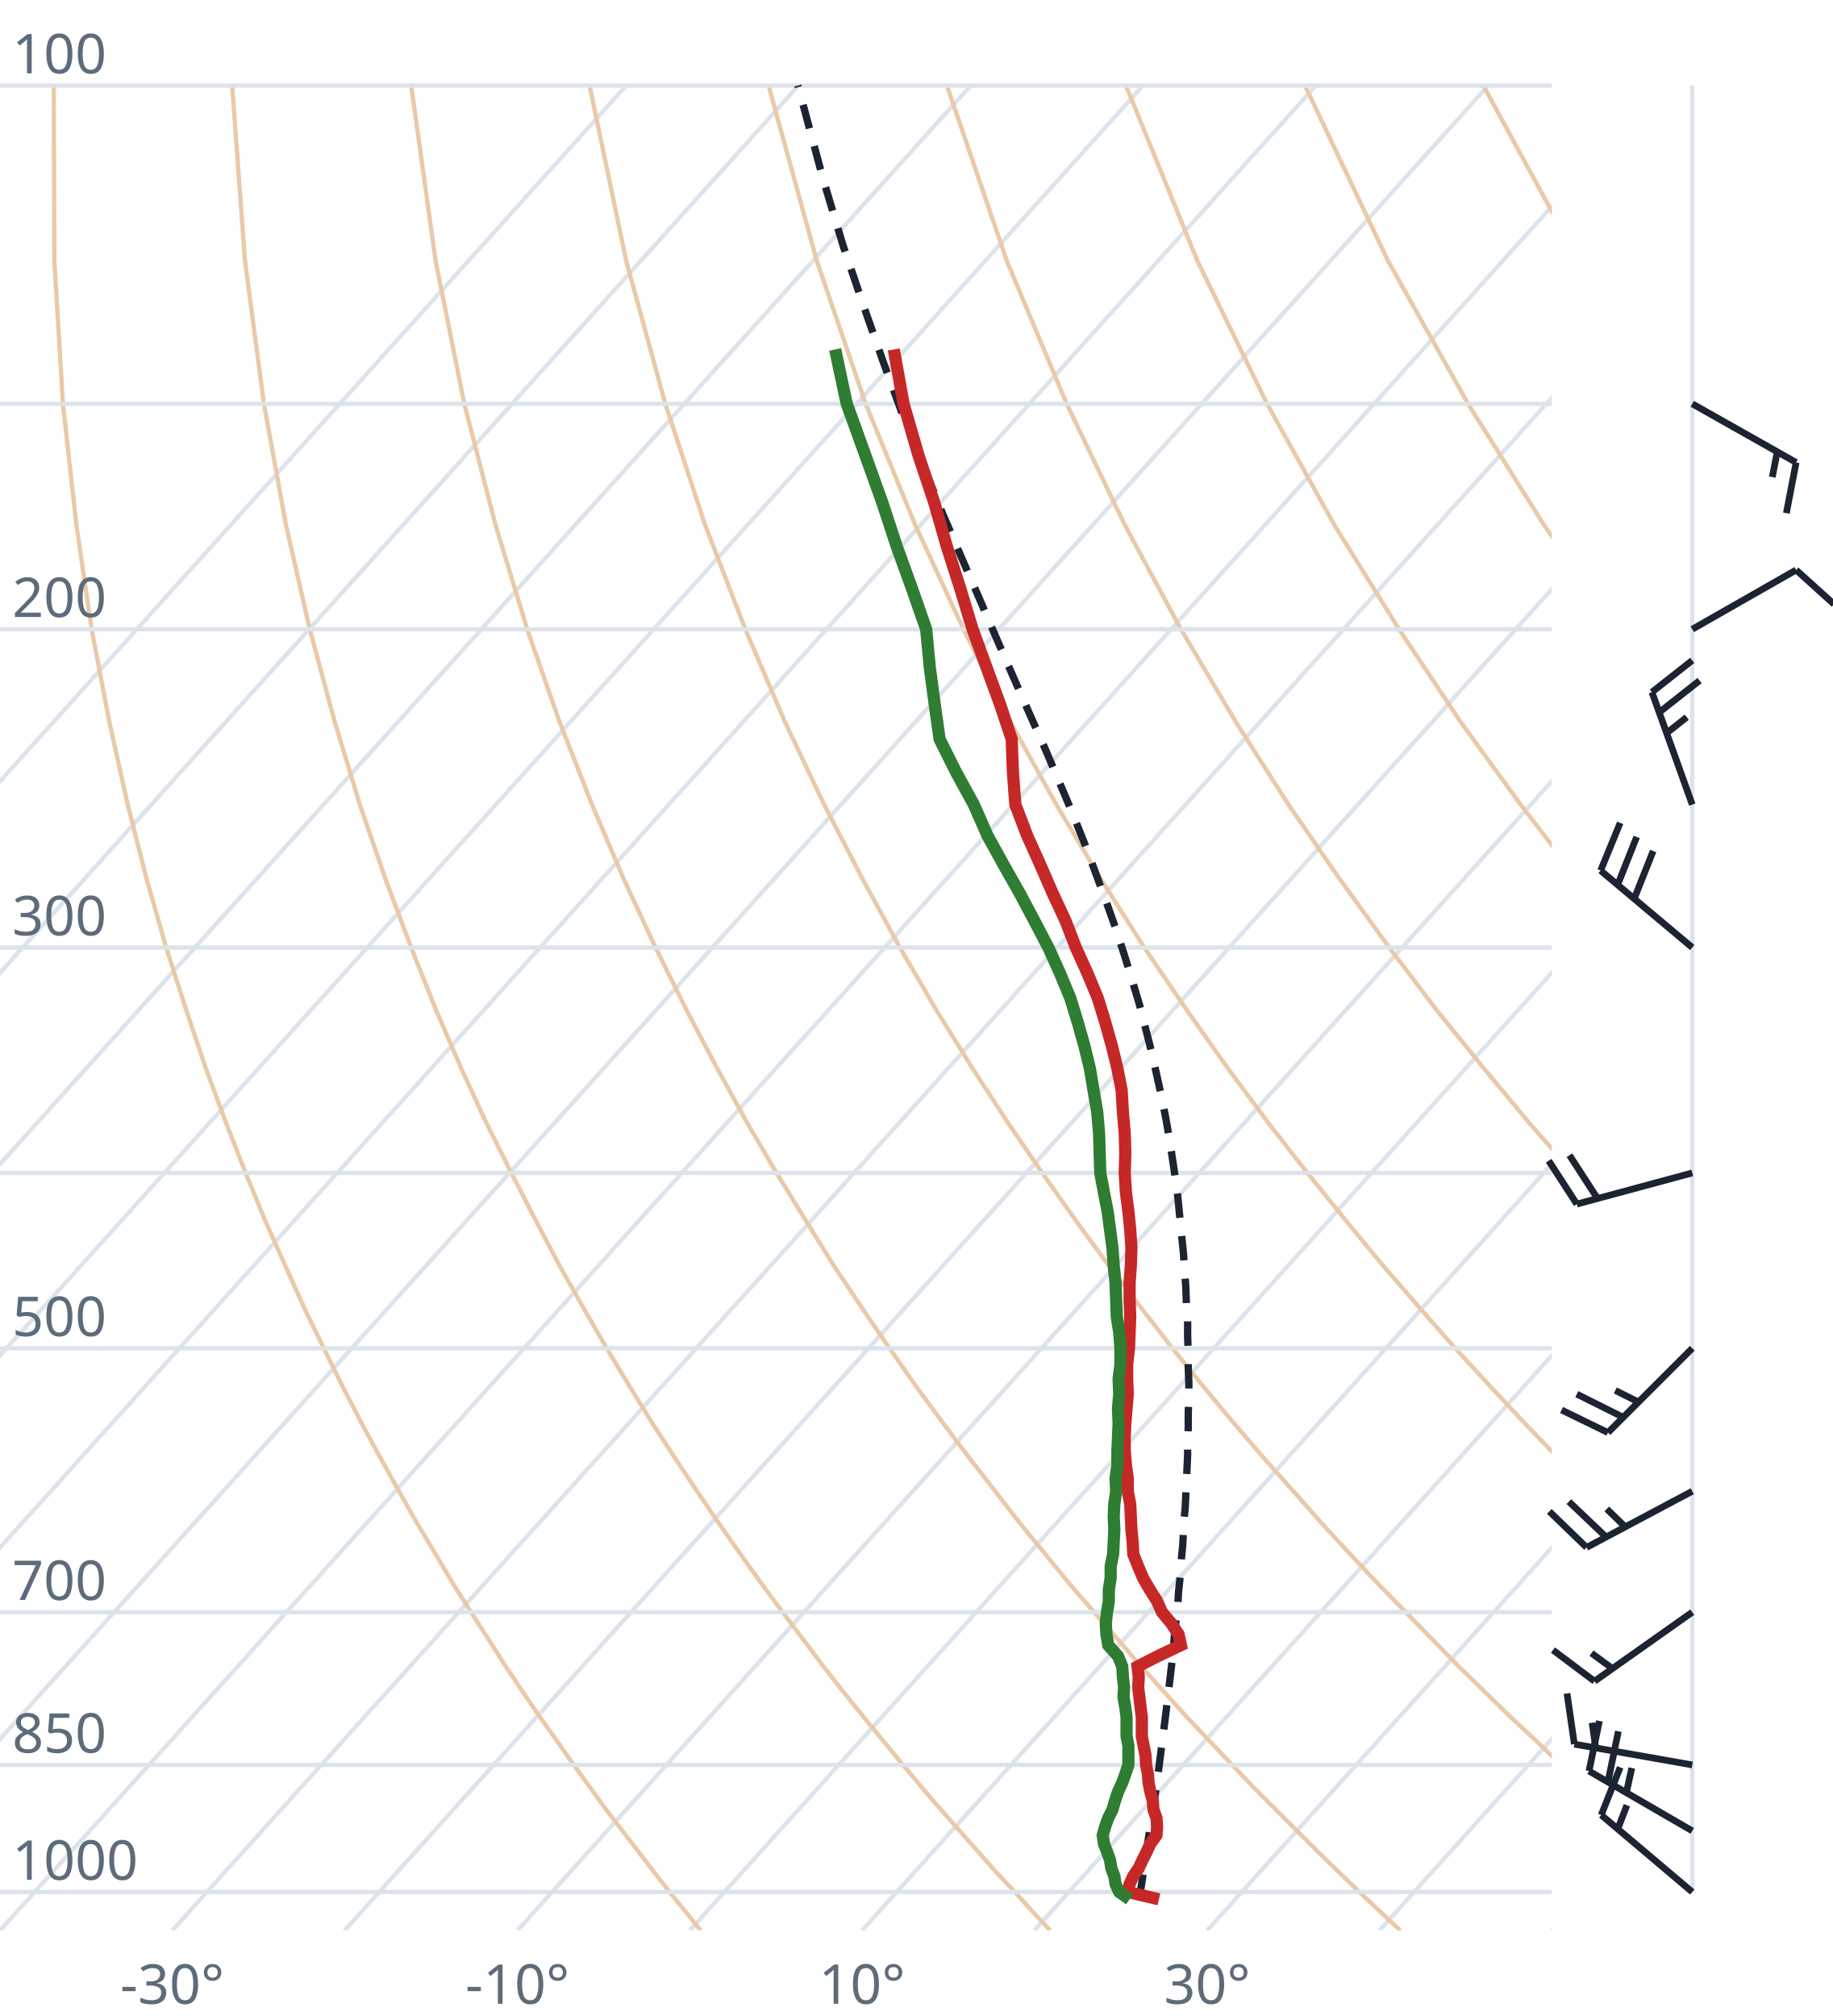
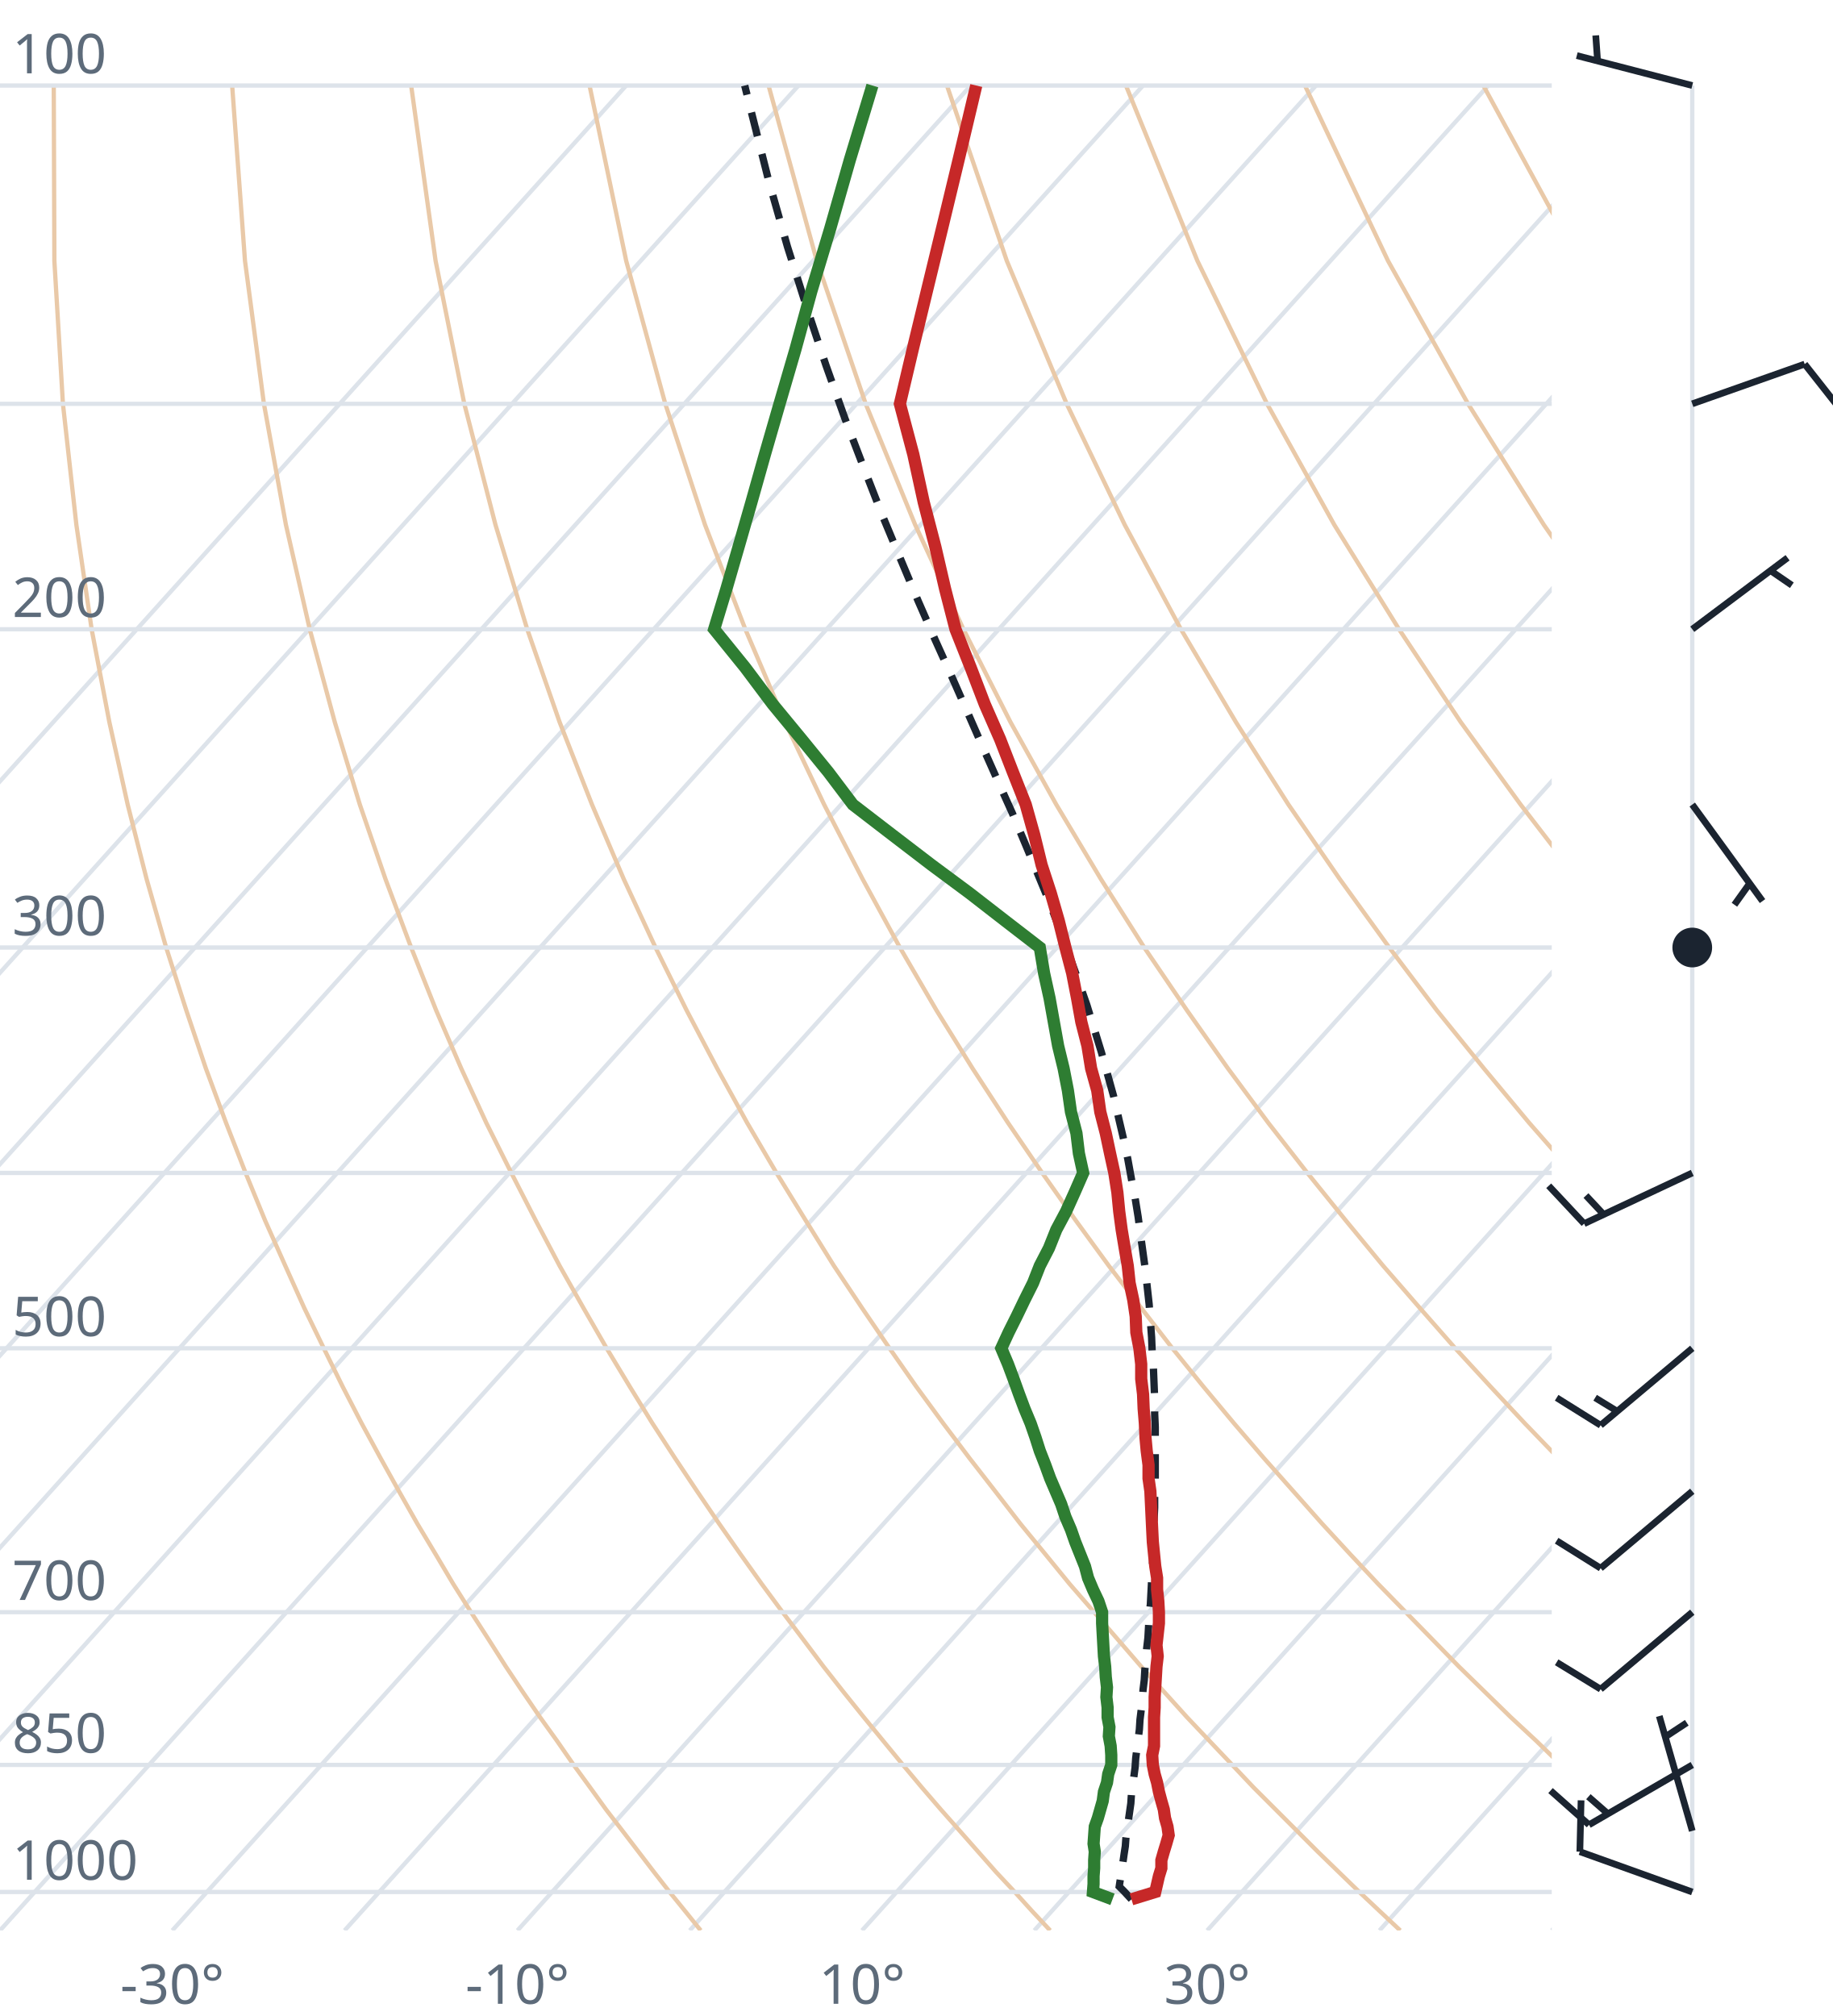
<svg xmlns="http://www.w3.org/2000/svg" viewBox="0 0 300 330" font-family="system-ui,sans-serif" font-size="9">
  <style>.g{stroke:#dde3ea;stroke-width:.7;fill:none}.ad{stroke:#e9c9a8;stroke-width:.7;fill:none}.t{stroke:#c62828;stroke-width:2;fill:none}.d{stroke:#2e7d32;stroke-width:2;fill:none}.pc{stroke:#1b2430;stroke-width:1.2;stroke-dasharray:4 3;fill:none}.barb{stroke:#1b2430;stroke-width:1.1;fill:#1b2430}text{fill:#5d6b7a}</style>
  <clipPath id="c">
    <rect x="0" y="0" width="254" height="316.0" />
  </clipPath>
  <g clip-path="url(#c)">
    <line class="g" x1="-169.3" y1="316.0" x2="102.5" y2="14.0" />
    <line class="g" x1="-141.1" y1="316.0" x2="130.7" y2="14.0" />
    <line class="g" x1="-112.9" y1="316.0" x2="158.9" y2="14.0" />
    <line class="g" x1="-84.7" y1="316.0" x2="187.1" y2="14.0" />
    <line class="g" x1="-56.4" y1="316.0" x2="215.4" y2="14.0" />
    <line class="g" x1="-28.2" y1="316.0" x2="243.6" y2="14.0" />
    <line class="g" x1="0.0" y1="316.0" x2="271.8" y2="14.0" />
    <line class="g" x1="28.2" y1="316.0" x2="300.0" y2="14.0" />
    <line class="g" x1="56.4" y1="316.0" x2="328.2" y2="14.0" />
    <line class="g" x1="84.7" y1="316.0" x2="356.5" y2="14.0" />
    <line class="g" x1="112.9" y1="316.0" x2="384.7" y2="14.0" />
    <line class="g" x1="141.1" y1="316.0" x2="412.9" y2="14.0" />
    <line class="g" x1="169.3" y1="316.0" x2="441.1" y2="14.0" />
    <line class="g" x1="197.6" y1="316.0" x2="469.4" y2="14.0" />
    <line class="g" x1="225.8" y1="316.0" x2="497.6" y2="14.0" />
    <line class="g" x1="254.0" y1="316.0" x2="525.8" y2="14.0" />
    <path class="ad" d="M114.7,316.0L112.2,312.9L109.6,309.7L107.1,306.5L104.5,303.1L101.9,299.7L99.2,296.2L96.6,292.6L93.9,288.9L91.2,285.0L88.4,281.1L85.6,277.0L82.8,272.8L80.0,268.4L77.1,263.9L74.2,259.3L71.3,254.4L68.3,249.4L65.3,244.1L62.3,238.7L59.2,233.0L56.1,227.0L53.0,220.7L49.8,214.1L46.7,207.2L43.4,199.8L40.2,192.0L37.0,183.8L33.7,174.9L30.5,165.4L27.2,155.1L24.0,143.9L20.9,131.7L17.9,118.2L15.0,103.0L12.5,85.9L10.3,66.1L8.9,42.7L8.8,14.0" />
    <path class="ad" d="M171.9,316.0L169.0,312.9L166.1,309.7L163.1,306.5L160.1,303.1L157.1,299.7L154.0,296.2L150.9,292.6L147.8,288.9L144.6,285.0L141.4,281.1L138.1,277.0L134.8,272.8L131.5,268.4L128.1,263.9L124.7,259.3L121.2,254.4L117.7,249.4L114.1,244.1L110.5,238.7L106.8,233.0L103.1,227.0L99.3,220.7L95.5,214.1L91.6,207.2L87.7,199.8L83.7,192.0L79.6,183.8L75.5,174.9L71.4,165.4L67.3,155.1L63.1,143.9L58.9,131.7L54.8,118.2L50.7,103.0L46.8,85.9L43.2,66.1L40.1,42.7L38.0,14.0" />
    <path class="ad" d="M229.2,316.0L225.9,312.9L222.5,309.7L219.2,306.5L215.7,303.1L212.3,299.7L208.8,296.2L205.2,292.6L201.7,288.9L198.0,285.0L194.3,281.1L190.6,277.0L186.8,272.8L183.0,268.4L179.1,263.9L175.1,259.3L171.1,254.4L167.0,249.4L162.9,244.1L158.7,238.7L154.4,233.0L150.0,227.0L145.6,220.7L141.1,214.1L136.5,207.2L131.9,199.8L127.1,192.0L122.3,183.8L117.4,174.9L112.4,165.4L107.3,155.1L102.1,143.9L96.9,131.7L91.6,118.2L86.3,103.0L81.1,85.9L76.0,66.1L71.3,42.7L67.3,14.0" />
    <path class="ad" d="M286.4,316.0L282.7,312.9L279.0,309.7L275.2,306.5L271.4,303.1L267.5,299.7L263.6,296.2L259.6,292.6L255.5,288.9L251.5,285.0L247.3,281.1L243.1,277.0L238.8,272.8L234.5,268.4L230.1,263.9L225.6,259.3L221.0,254.4L216.4,249.4L211.7,244.1L206.9,238.7L202.0,233.0L197.0,227.0L191.9,220.7L186.8,214.1L181.5,207.2L176.1,199.8L170.6,192.0L165.0,183.8L159.2,174.9L153.3,165.4L147.3,155.1L141.2,143.9L134.9,131.7L128.5,118.2L122.0,103.0L115.4,85.9L108.9,66.1L102.5,42.7L96.5,14.0" />
    <path class="ad" d="M343.6,316.0L339.5,312.9L335.4,309.7L331.2,306.5L327.0,303.1L322.7,299.7L318.3,296.2L313.9,292.6L309.4,288.9L304.9,285.0L300.3,281.1L295.6,277.0L290.8,272.8L286.0,268.4L281.0,263.9L276.0,259.3L270.9,254.4L265.7,249.4L260.5,244.1L255.1,238.7L249.6,233.0L244.0,227.0L238.2,220.7L232.4,214.1L226.4,207.2L220.3,199.8L214.0,192.0L207.6,183.8L201.0,174.9L194.3,165.4L187.3,155.1L180.2,143.9L172.9,131.7L165.4,118.2L157.7,103.0L149.8,85.9L141.7,66.1L133.7,42.7L125.8,14.0" />
    <path class="ad" d="M400.9,316.0L396.4,312.9L391.9,309.7L387.3,306.5L382.6,303.1L377.9,299.7L373.1,296.2L368.2,292.6L363.3,288.9L358.3,285.0L353.2,281.1L348.1,277.0L342.8,272.8L337.5,268.4L332.0,263.9L326.5,259.3L320.9,254.4L315.1,249.4L309.2,244.1L303.3,238.7L297.2,233.0L290.9,227.0L284.6,220.7L278.0,214.1L271.4,207.2L264.5,199.8L257.5,192.0L250.3,183.8L242.9,174.9L235.2,165.4L227.4,155.1L219.3,143.9L210.9,131.7L202.3,118.2L193.3,103.0L184.1,85.9L174.6,66.1L164.8,42.7L155.0,14.0" />
    <path class="ad" d="M458.1,316.0L453.2,312.9L448.3,309.7L443.3,306.5L438.2,303.1L433.1,299.7L427.9,296.2L422.6,292.6L417.2,288.9L411.7,285.0L406.2,281.1L400.5,277.0L394.8,272.8L389.0,268.4L383.0,263.9L376.9,259.3L370.8,254.4L364.5,249.4L358.0,244.1L351.5,238.7L344.8,233.0L337.9,227.0L330.9,220.7L323.7,214.1L316.3,207.2L308.7,199.8L300.9,192.0L292.9,183.8L284.7,174.9L276.2,165.4L267.4,155.1L258.3,143.9L248.9,131.7L239.1,118.2L229.0,103.0L218.4,85.9L207.4,66.1L196.0,42.7L184.3,14.0" />
    <path class="ad" d="M515.3,316.0L510.1,312.9L504.7,309.7L499.3,306.5L493.9,303.1L488.3,299.7L482.7,296.2L476.9,292.6L471.1,288.9L465.2,285.0L459.2,281.1L453.0,277.0L446.8,272.8L440.5,268.4L434.0,263.9L427.4,259.3L420.7,254.4L413.8,249.4L406.8,244.1L399.7,238.7L392.4,233.0L384.9,227.0L377.2,220.7L369.3,214.1L361.2,207.2L352.9,199.8L344.4,192.0L335.6,183.8L326.5,174.9L317.1,165.4L307.4,155.1L297.4,143.9L286.9,131.7L276.0,118.2L264.6,103.0L252.7,85.9L240.3,66.1L227.2,42.7L213.6,14.0" />
    <path class="ad" d="M572.6,316.0L566.9,312.9L561.2,309.7L555.4,306.5L549.5,303.1L543.5,299.7L537.4,296.2L531.3,292.6L525.0,288.9L518.6,285.0L512.1,281.1L505.5,277.0L498.8,272.8L491.9,268.4L485.0,263.9L477.9,259.3L470.6,254.4L463.2,249.4L455.6,244.1L447.9,238.7L439.9,233.0L431.8,227.0L423.5,220.7L415.0,214.1L406.2,207.2L397.2,199.8L387.9,192.0L378.3,183.8L368.4,174.9L358.1,165.4L347.5,155.1L336.4,143.9L324.9,131.7L312.9,118.2L300.3,103.0L287.1,85.9L273.1,66.1L258.4,42.7L242.8,14.0" />
    <path class="ad" d="M629.8,316.0L623.8,312.9L617.6,309.7L611.4,306.5L605.1,303.1L598.7,299.7L592.2,296.2L585.6,292.6L578.9,288.9L572.0,285.0L565.1,281.1L558.0,277.0L550.8,272.8L543.4,268.4L536.0,263.9L528.3,259.3L520.5,254.4L512.5,249.4L504.4,244.1L496.1,238.7L487.5,233.0L478.8,227.0L469.8,220.7L460.6,214.1L451.1,207.2L441.4,199.8L431.3,192.0L420.9,183.8L410.2,174.9L399.1,165.4L387.5,155.1L375.5,143.9L362.9,131.7L349.8,118.2L335.9,103.0L321.4,85.9L306.0,66.1L289.6,42.7L272.1,14.0" />
    <line class="g" x1="0" y1="309.7" x2="254" y2="309.7" />
    <line class="g" x1="0" y1="288.9" x2="254" y2="288.9" />
    <line class="g" x1="0" y1="263.9" x2="254" y2="263.9" />
    <line class="g" x1="0" y1="220.7" x2="254" y2="220.7" />
    <line class="g" x1="0" y1="192.0" x2="254" y2="192.0" />
    <line class="g" x1="0" y1="155.1" x2="254" y2="155.1" />
    <line class="g" x1="0" y1="103.0" x2="254" y2="103.0" />
    <line class="g" x1="0" y1="66.1" x2="254" y2="66.1" />
    <line class="g" x1="0" y1="14.0" x2="254" y2="14.0" />
-     <path class="pc" d="M187.1,310.6L186.6,310.1L186.8,308.8L187.0,307.5L187.2,306.2L187.4,304.8L187.6,303.5L187.8,302.1L188.0,300.8L188.2,299.4L188.5,298.0L188.7,296.6L188.9,295.1L189.1,293.7L189.3,292.2L189.5,290.7L189.7,289.3L189.9,287.7L190.1,286.2L190.3,284.7L190.5,283.1L190.7,281.5L190.9,279.9L191.1,278.2L191.3,276.6L191.5,274.9L191.7,273.2L191.9,271.5L192.1,269.8L192.2,268.0L192.4,266.2L192.6,264.4L192.8,262.6L192.9,260.7L193.1,258.8L193.3,256.9L193.4,254.9L193.6,252.9L193.7,250.9L193.8,248.9L194.0,246.8L194.1,244.7L194.2,242.5L194.3,240.3L194.4,238.1L194.4,235.9L194.5,233.6L194.5,231.2L194.6,228.8L194.6,226.4L194.5,223.9L194.5,221.4L194.4,218.8L194.4,216.2L194.2,213.5L194.1,210.7L193.9,207.9L193.7,205.0L193.4,202.1L193.1,199.1L192.8,196.0L192.4,192.9L191.9,189.6L191.4,186.3L190.8,182.9L190.1,179.4L189.3,175.8L188.5,172.2L187.5,168.3L186.5,164.4L185.3,160.4L184.0,156.2L182.6,151.9L181.0,147.4L179.3,142.8L177.5,138.0L175.5,133.0L173.3,127.8L171.0,122.4L168.5,116.8L165.9,110.9L163.2,104.7L160.4,98.2L157.4,91.3L154.3,84.1L151.2,76.4L147.9,68.3L144.7,59.6L141.4,50.2L138.0,40.2L134.7,29.2L131.5,17.3L130.6,14.0" />
-     <path class="t" d="M189.7,310.9L184.6,309.7L184.9,308.4L185.5,307.1L186.4,305.8L187.0,304.5L187.7,303.1L188.3,301.8L189.3,300.4L189.4,299.0L189.3,297.6L188.8,296.2L188.7,294.8L188.3,293.3L188.0,291.8L187.9,290.4L187.6,288.9L187.5,287.3L187.2,285.8L186.9,284.2L186.9,282.7L186.9,281.1L186.7,279.5L186.5,277.8L186.3,276.2L186.4,274.5L186.2,272.8L189.5,271.1L193.3,269.3L192.9,267.5L191.7,265.7L190.2,263.9L189.4,262.1L188.2,260.2L187.1,258.3L186.3,256.4L185.5,254.4L185.4,252.4L185.2,250.4L185.1,248.3L185.0,246.2L184.6,244.1L184.6,242.0L184.3,239.8L184.1,237.5L184.1,235.3L184.2,233.0L184.4,230.6L184.6,228.2L184.5,225.7L184.5,223.3L184.8,220.7L184.9,218.1L185.0,215.5L184.9,212.8L184.9,210.0L185.1,207.2L185.2,204.3L185.0,201.3L184.7,198.3L184.3,195.2L184.1,192.0L184.2,188.8L184.1,185.5L183.8,182.0L183.6,178.5L182.9,174.9L182.0,171.2L180.9,167.3L179.7,163.4L178.0,159.3L176.1,155.1L174.4,150.7L172.3,146.2L170.3,141.6L168.1,136.7L166.2,131.7L165.8,126.4L165.6,121.0L163.7,115.3L161.5,109.3L159.2,103.0L157.2,96.4L155.0,89.5L152.9,82.2L150.3,74.4L147.9,66.1L146.3,57.2" />
-     <path class="d" d="M184.9,310.9L183.2,309.7L182.6,308.4L182.4,307.1L181.9,305.8L181.7,304.5L181.2,303.1L180.7,301.8L180.5,300.4L180.9,299.0L181.4,297.6L182.1,296.2L182.5,294.8L183.0,293.3L183.7,291.8L184.2,290.4L184.7,288.9L184.7,287.3L184.7,285.8L184.4,284.2L184.4,282.7L184.4,281.1L184.2,279.5L183.9,277.8L184.0,276.2L183.8,274.5L183.7,272.8L183.0,271.1L181.4,269.3L181.1,267.5L181.0,265.7L181.2,263.9L181.5,262.1L181.5,260.2L181.8,258.3L181.8,256.4L182.2,254.4L182.3,252.4L182.4,250.4L182.3,248.3L182.4,246.2L182.7,244.1L182.6,242.0L182.9,239.8L182.9,237.5L183.0,235.3L183.1,233.0L183.0,230.6L183.2,228.2L183.1,225.7L183.4,223.3L183.4,220.7L183.2,218.1L182.8,215.5L182.7,212.8L182.6,210.0L182.3,207.2L182.1,204.3L181.7,201.3L181.3,198.3L180.7,195.2L180.1,192.0L180.0,188.8L179.9,185.5L179.6,182.0L179.0,178.5L178.4,174.9L177.5,171.2L176.4,167.3L175.2,163.4L173.5,159.3L171.6,155.1L169.3,150.7L166.9,146.2L164.3,141.6L161.6,136.7L159.4,131.7L156.5,126.4L153.8,121.0L153.0,115.3L152.2,109.3L151.6,103.0L149.3,96.4L146.8,89.5L144.4,82.2L141.6,74.4L138.6,66.1L136.7,57.2" />
+     <path class="pc" d="M185.2,310.9L184.0,309.6L183.2,308.8L183.4,307.5L183.6,306.2L183.8,304.9L184.0,303.5L184.2,302.2L184.3,300.8L184.5,299.4L184.7,298.0L184.9,296.6L185.1,295.2L185.2,293.7L185.4,292.3L185.6,290.8L185.8,289.3L185.9,287.8L186.1,286.2L186.3,284.7L186.5,283.1L186.6,281.5L186.8,279.9L187.0,278.3L187.1,276.6L187.3,275.0L187.4,273.3L187.6,271.6L187.7,269.8L187.9,268.1L188.0,266.3L188.1,264.4L188.3,262.6L188.4,260.7L188.5,258.8L188.6,256.9L188.7,255.0L188.8,253.0L188.9,251.0L188.9,248.9L189.0,246.8L189.0,244.7L189.1,242.6L189.1,240.4L189.1,238.2L189.1,235.9L189.1,233.6L189.0,231.3L189.0,228.9L188.9,226.5L188.8,224.0L188.6,221.4L188.5,218.9L188.3,216.2L188.1,213.5L187.8,210.8L187.5,208.0L187.1,205.1L186.7,202.2L186.3,199.2L185.8,196.1L185.2,193.0L184.6,189.7L183.9,186.4L183.1,183.0L182.3,179.5L181.3,175.9L180.3,172.3L179.1,168.4L177.9,164.5L176.5,160.5L175.0,156.3L173.4,152.0L171.7,147.5L169.8,142.9L167.8,138.1L165.7,133.1L163.4,128.0L161.0,122.6L158.5,116.9L155.9,111.0L153.1,104.8L150.3,98.4L147.4,91.5L144.4,84.3L141.4,76.6L138.3,68.5L135.2,59.8L132.1,50.5L128.9,40.4L125.8,29.5L122.8,17.6L121.9,14.0" />
+     <path class="t" d="M185.2,310.9L189.1,309.7L189.4,308.4L189.7,307.1L190.1,305.8L190.1,304.5L190.5,303.1L190.9,301.8L191.3,300.4L191.1,299.0L190.7,297.6L190.5,296.2L190.1,294.8L189.7,293.3L189.4,291.8L189.0,290.4L188.7,288.9L188.6,287.3L188.9,285.8L188.9,284.2L188.9,282.7L188.9,281.1L189.0,279.5L189.0,277.8L189.1,276.2L189.2,274.5L189.3,272.8L189.5,271.1L189.3,269.3L189.5,267.5L189.7,265.7L189.7,263.9L189.6,262.1L189.4,260.2L189.4,258.3L189.1,256.4L188.9,254.4L188.7,252.4L188.6,250.4L188.5,248.3L188.4,246.2L188.3,244.1L188.0,242.0L188.0,239.8L187.7,237.5L187.5,235.3L187.4,233.0L187.2,230.6L187.1,228.2L186.8,225.7L186.8,223.3L186.5,220.7L186.0,218.1L185.9,215.5L185.5,212.8L184.9,210.0L184.6,207.2L184.1,204.3L183.6,201.3L183.2,198.3L182.9,195.2L182.4,192.0L181.7,188.8L181.0,185.5L180.1,182.0L179.6,178.5L178.6,174.9L178.0,171.2L177.0,167.3L176.3,163.4L175.5,159.3L174.4,155.1L173.3,150.7L172.0,146.2L170.5,141.6L169.3,136.7L167.9,131.7L165.8,126.4L163.7,121.0L161.2,115.3L158.9,109.3L156.4,103.0L154.7,96.4L153.1,89.5L151.2,82.2L149.5,74.4L147.3,66.1L149.4,57.2L151.7,47.7L154.2,37.4L156.9,26.2L159.8,14.0" />
+     <path class="d" d="M182.1,310.9L178.9,309.7L179.0,308.4L179.0,307.1L179.1,305.8L179.1,304.5L179.2,303.1L179.0,301.8L179.1,300.4L179.2,299.0L179.7,297.6L180.1,296.2L180.5,294.8L180.7,293.3L181.2,291.8L181.4,290.4L181.9,288.9L181.9,287.3L181.8,285.8L181.5,284.2L181.6,282.7L181.3,281.1L181.3,279.5L181.1,277.8L181.2,276.2L181.0,274.5L180.9,272.8L180.7,271.1L180.6,269.3L180.5,267.5L180.4,265.7L180.4,263.9L179.8,262.1L178.9,260.2L178.1,258.3L177.6,256.4L176.8,254.4L176.0,252.4L175.3,250.4L174.4,248.3L173.7,246.2L172.8,244.1L171.9,242.0L171.1,239.8L170.2,237.5L169.5,235.3L168.7,233.0L167.7,230.6L166.8,228.2L165.9,225.7L165.0,223.3L163.9,220.7L165.1,218.1L166.4,215.5L167.7,212.8L169.1,210.0L170.2,207.2L171.7,204.3L172.9,201.3L174.5,198.3L175.9,195.2L177.3,192.0L176.6,188.8L176.2,185.5L175.3,182.0L174.8,178.5L174.1,174.9L173.2,171.2L172.5,167.3L171.8,163.4L170.9,159.3L170.2,155.1L164.5,150.7L158.7,146.2L152.5,141.6L146.1,136.7L139.6,131.7L135.6,126.4L131.2,121.0L126.5,115.3L122.0,109.3L116.9,103.0L118.9,96.4L120.9,89.5L123.0,82.2L125.2,74.4L127.6,66.1L130.2,57.2L132.8,47.7L135.9,37.4L139.1,26.2L142.8,14.0" />
  </g>
  <text x="2" y="307.7">1000</text>
  <text x="2" y="286.9">850</text>
  <text x="2" y="261.9">700</text>
  <text x="2" y="218.7">500</text>
  <text x="2" y="153.1">300</text>
  <text x="2" y="101.0">200</text>
  <text x="2" y="12.0">100</text>
  <text x="28.2" y="328" text-anchor="middle">-30°</text>
  <text x="84.7" y="328" text-anchor="middle">-10°</text>
  <text x="141.1" y="328" text-anchor="middle">10°</text>
  <text x="197.6" y="328" text-anchor="middle">30°</text>
  <line class="g" x1="277.0" y1="309.7" x2="277.0" y2="14.0" />
-   <path class="barb" d="M277.0,309.7L262.1,297.1M262.1,297.1L265.2,289.3M264.8,299.4L266.3,295.5" />
-   <path class="barb" d="M277.0,299.7L260.1,289.9M260.1,289.9L261.8,281.7M263.2,291.7L264.9,283.4M266.2,293.5L267.1,289.4" />
-   <path class="barb" d="M277.0,288.9L257.7,285.5M257.7,285.5L256.5,277.2M261.2,286.1L260.6,282.0" />
-   <path class="barb" d="M277.0,263.9L261.0,275.2M261.0,275.2L254.2,270.1M263.9,273.1L260.5,270.6" />
-   <path class="barb" d="M277.0,244.1L259.7,253.3M259.7,253.3L253.6,247.4M262.9,251.6L256.8,245.8M266.0,249.9L263.0,247.0" />
-   <path class="barb" d="M277.0,220.7L263.2,234.5M263.2,234.5L255.6,230.8M265.7,232.0L258.1,228.2M268.2,229.5L264.4,227.6" />
-   <path class="barb" d="M277.0,192.0L258.1,197.1M258.1,197.1L253.5,190.0M261.5,196.2L256.9,189.1" />
-   <path class="barb" d="M277.0,155.1L262.0,142.5M262.0,142.5L265.2,134.7M264.8,144.8L267.9,137.0M267.5,147.1L270.6,139.3" />
-   <path class="barb" d="M277.0,131.7L270.4,113.3M270.4,113.3L277.0,108.1M271.6,116.6L278.2,111.4M272.8,120.0L276.1,117.4" />
-   <path class="barb" d="M277.0,103.0L294.0,93.3M294.0,93.3L300.2,98.9" />
-   <path class="barb" d="M277.0,66.1L294.0,75.7M294.0,75.7L292.4,84.0M290.9,74.0L290.1,78.1" />
+   <path class="barb" d="M277.0,309.7L258.6,303.1M258.6,303.1L258.8,294.7" />
+   <path class="barb" d="M277.0,299.7L271.6,280.9M272.6,284.3L276.1,282.0" />
+   <path class="barb" d="M277.0,288.9L260.1,298.7M260.1,298.7L253.8,293.1M263.2,296.9L260.0,294.1" />
+   <path class="barb" d="M277.0,263.9L262.0,276.5M262.0,276.5L254.8,272.1" />
+   <path class="barb" d="M277.0,244.1L262.0,256.7M262.0,256.7L254.8,252.2" />
+   <path class="barb" d="M277.0,220.7L262.0,233.3M262.0,233.3L254.8,228.8M264.7,231.0L261.1,228.8" />
+   <path class="barb" d="M277.0,192.0L259.3,200.3M259.3,200.3L253.5,194.1M262.5,198.8L259.6,195.7" />
+   <circle class="barb" cx="277.0" cy="155.1" r="2.7" fill="none" />
+   <path class="barb" d="M277.0,131.7L288.5,147.5M286.4,144.6L283.9,148.1" />
+   <path class="barb" d="M277.0,103.0L292.6,91.3M289.8,93.4L293.3,95.8" />
+   <path class="barb" d="M277.0,66.1L295.4,59.6M295.4,59.6L300.6,66.2" />
+   <path class="barb" d="M277.0,14.0L258.1,9.1M261.5,10.0L261.2,5.8" />
</svg>
